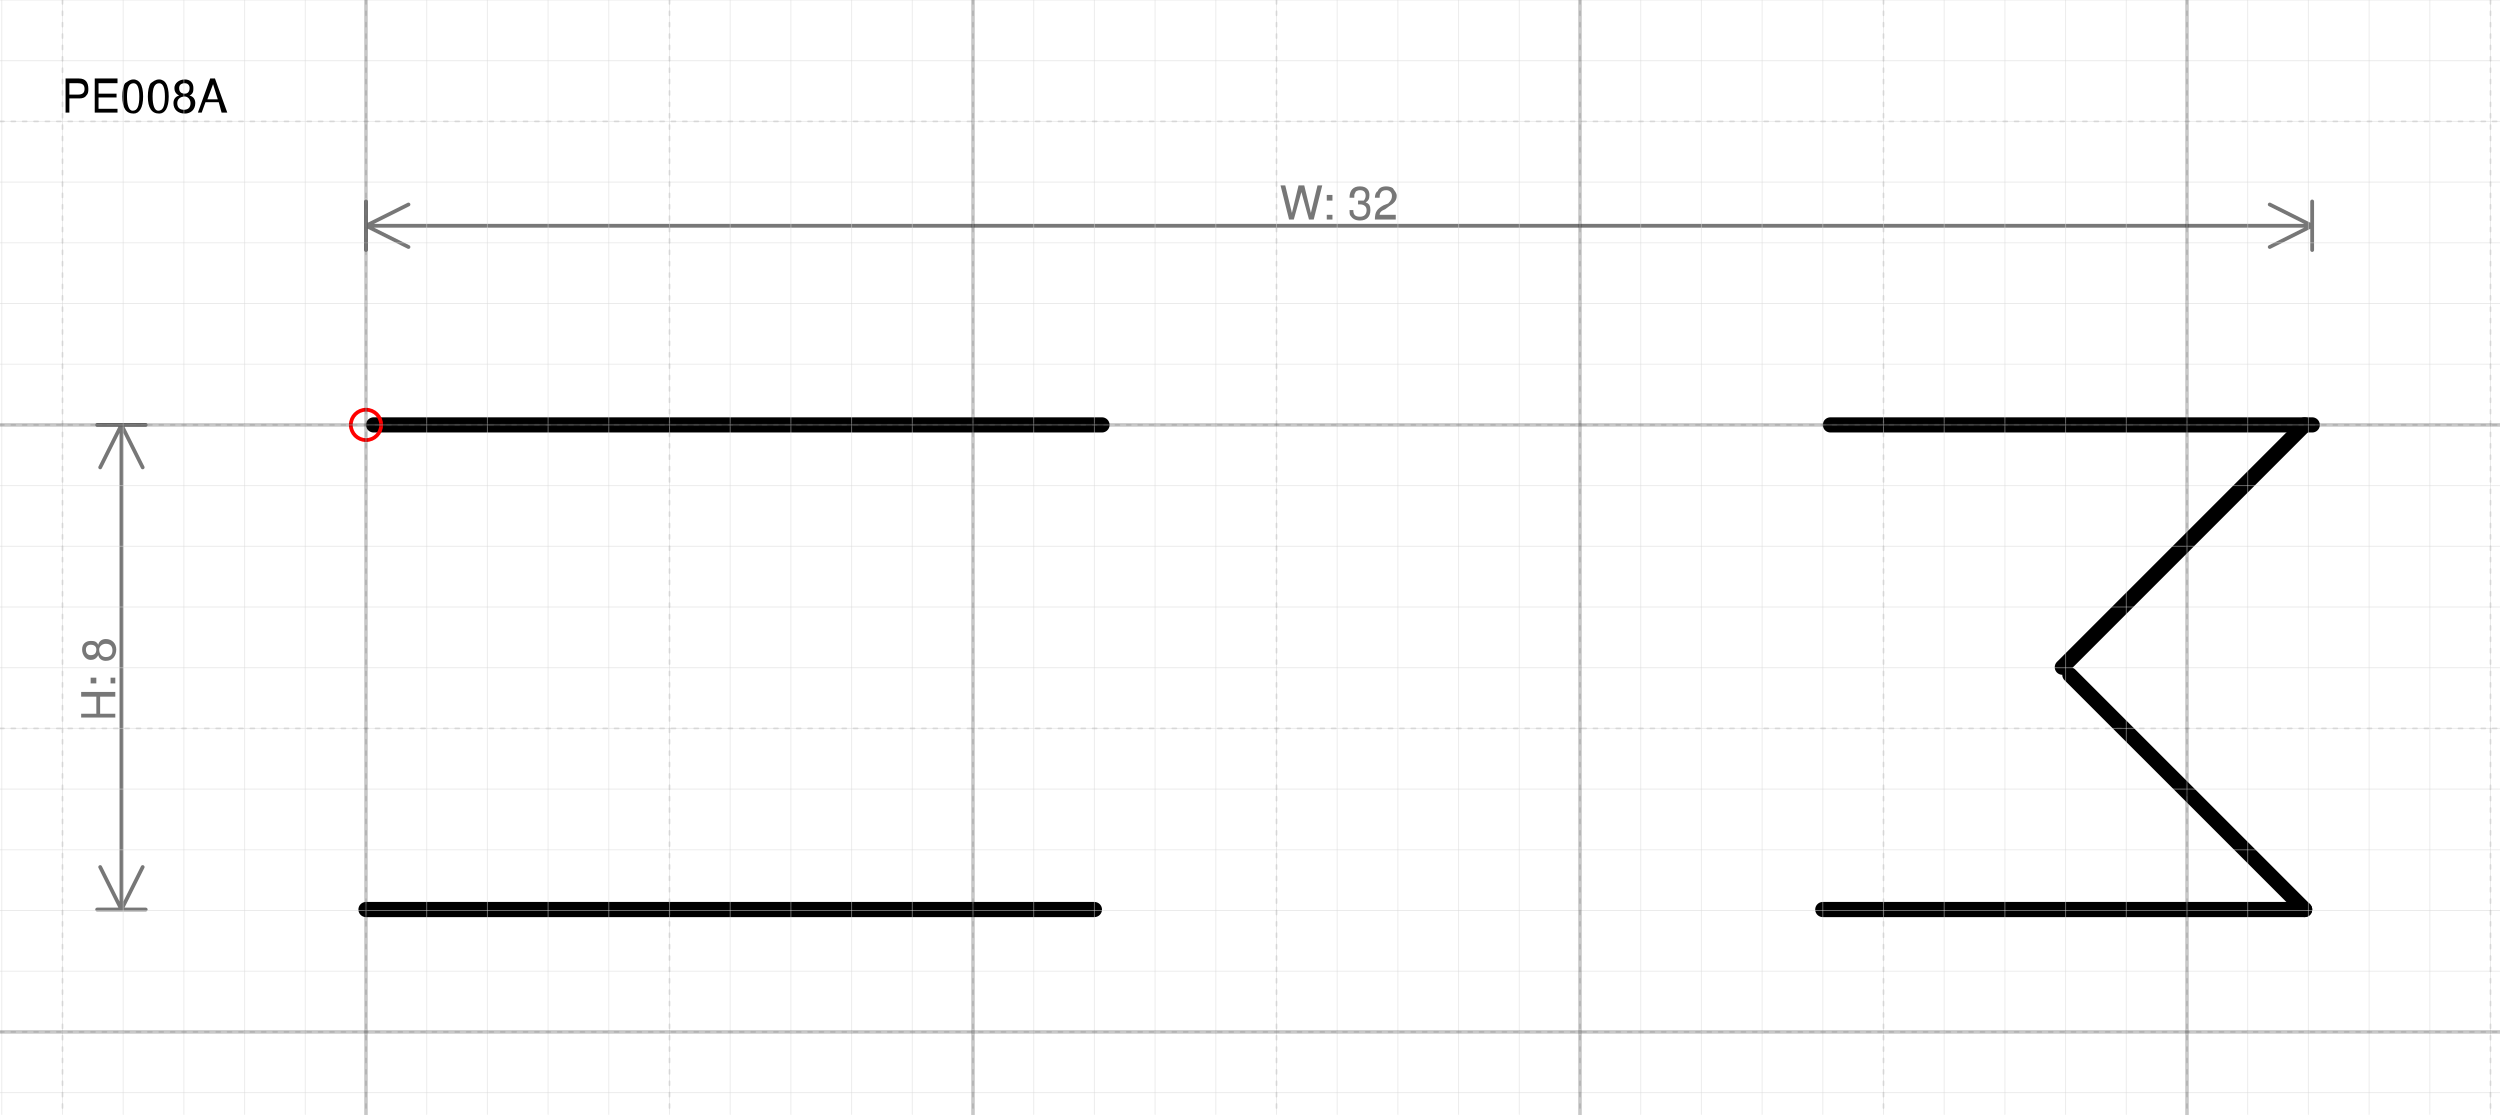
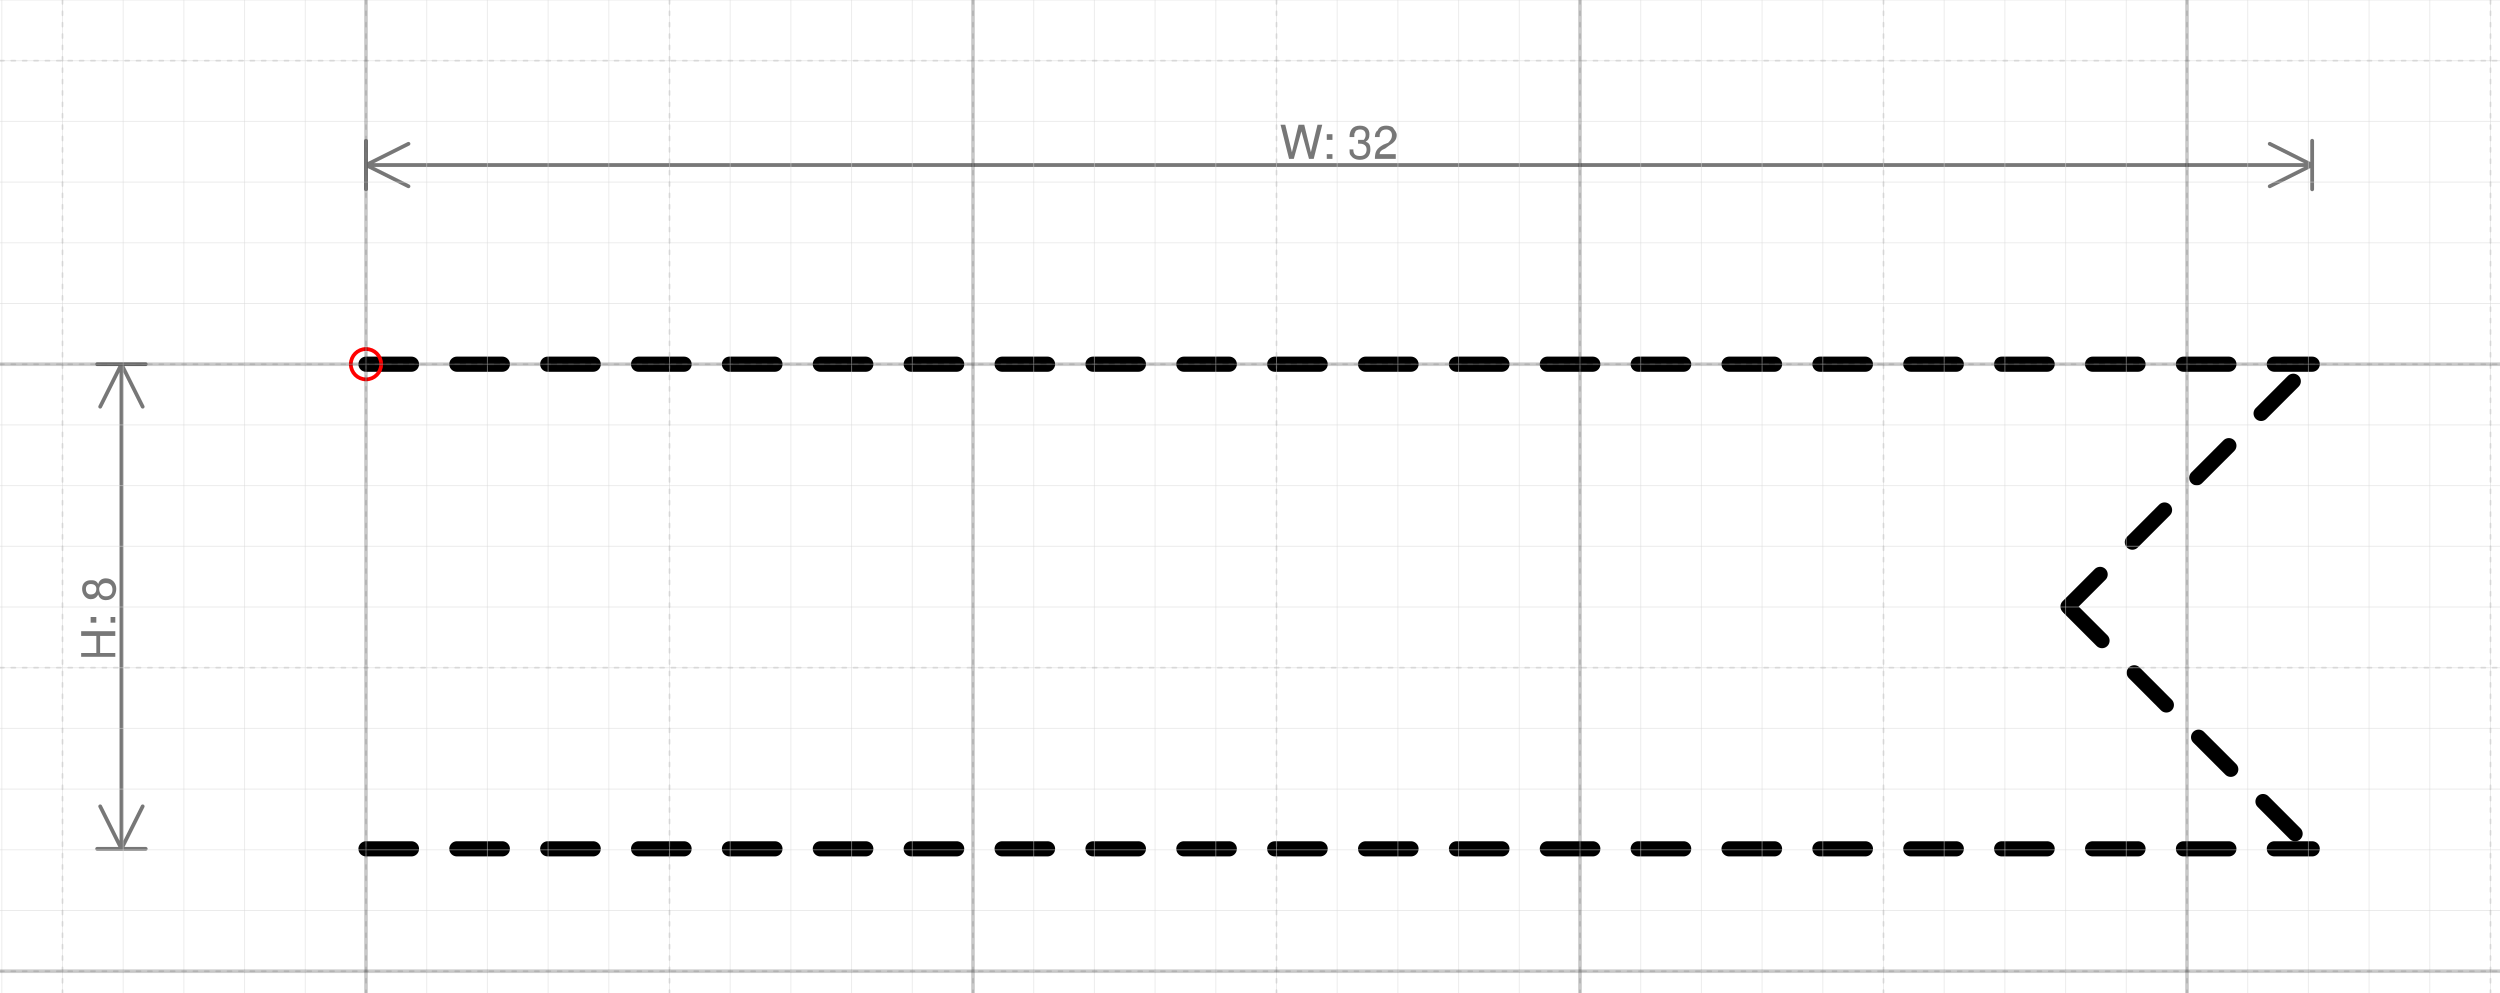
- <svg xmlns="http://www.w3.org/2000/svg" version="1.1" width="174.337mm" height="77.712mm" viewBox="-6.029 -7 41.185 18.359">
+ <svg xmlns="http://www.w3.org/2000/svg" version="1.1" width="174.337mm" height="69.246mm" viewBox="-6.029 -6 41.185 16.359">
  <defs vector-effect="non-scaling-stroke" />
  <g>
-     <g id="cell-N9xC9UDItTO5fvtGcUtt-4" layer="Symbol">
-       <path d="M0 7.984L31.938 7.984" fill="none" stroke="rgb(0, 0, 0)" stroke-miterlimit="10" stroke-dasharray="12 12" pointer-events="stroke" stroke-width="0.25" stroke-linecap="round" stroke-linejoin="round" />
-     </g>
-     <g id="cell-peApDoT60m2xcrVAQHTZ-2" layer="Symbol">
-       <path d="M28.07 4.117L31.938 7.984" fill="none" stroke="rgb(0, 0, 0)" stroke-miterlimit="10" stroke-dasharray="12 12" pointer-events="stroke" stroke-width="0.25" stroke-linecap="round" stroke-linejoin="round" />
-     </g>
-     <g id="cell-peApDoT60m2xcrVAQHTZ-1" layer="Symbol">
-       <path d="M27.946 3.992L31.938 0" fill="none" stroke="rgb(0, 0, 0)" stroke-miterlimit="10" stroke-dasharray="12 12" pointer-events="stroke" stroke-width="0.25" stroke-linecap="round" stroke-linejoin="round" />
-     </g>
-     <g id="cell-peApDoT60m2xcrVAQHTZ-0" layer="Symbol">
-       <path d="M0.125 0L32.063 0" fill="none" stroke="rgb(0, 0, 0)" stroke-miterlimit="10" stroke-dasharray="12 12" pointer-events="stroke" stroke-width="0.25" stroke-linecap="round" stroke-linejoin="round" />
+     <g id="cell-k-554GdOyokfVWRlgPB2-5" layer="Symbol">
+       <path d="M28.07 4.024L28.6 4.554" fill="none" stroke="rgb(0, 0, 0)" stroke-miterlimit="10" pointer-events="none" stroke-width="0.25" stroke-linecap="round" stroke-linejoin="round" />
+     </g>
+     <g id="cell-k-554GdOyokfVWRlgPB2-8" layer="Symbol">
+       <path d="M31.252 7.205L31.781 7.735" fill="none" stroke="rgb(0, 0, 0)" stroke-miterlimit="10" pointer-events="none" stroke-width="0.25" stroke-linecap="round" stroke-linejoin="round" />
+     </g>
+     <g id="cell-k-554GdOyokfVWRlgPB2-7" layer="Symbol">
+       <path d="M30.191 6.145L30.721 6.674" fill="none" stroke="rgb(0, 0, 0)" stroke-miterlimit="10" pointer-events="none" stroke-width="0.25" stroke-linecap="round" stroke-linejoin="round" />
+     </g>
+     <g id="cell-k-554GdOyokfVWRlgPB2-6" layer="Symbol">
+       <path d="M29.131 5.084L29.66 5.614" fill="none" stroke="rgb(0, 0, 0)" stroke-miterlimit="10" pointer-events="none" stroke-width="0.25" stroke-linecap="round" stroke-linejoin="round" />
+     </g>
+     <g id="cell-LtpaL6TQu6iwZ9dg9DqI-21" layer="Symbol">
+       <path d="M28.04 3.992L28.569 3.463" fill="none" stroke="rgb(0, 0, 0)" stroke-miterlimit="10" pointer-events="none" stroke-width="0.25" stroke-linecap="round" stroke-linejoin="round" />
+     </g>
+     <g id="cell-LtpaL6TQu6iwZ9dg9DqI-19" layer="Symbol">
+       <path d="M31.221 0.811L31.751 0.281" fill="none" stroke="rgb(0, 0, 0)" stroke-miterlimit="10" pointer-events="none" stroke-width="0.25" stroke-linecap="round" stroke-linejoin="round" />
+     </g>
+     <g id="cell-LtpaL6TQu6iwZ9dg9DqI-18" layer="Symbol">
+       <path d="M30.161 1.871L30.69 1.342" fill="none" stroke="rgb(0, 0, 0)" stroke-miterlimit="10" pointer-events="none" stroke-width="0.25" stroke-linecap="round" stroke-linejoin="round" />
+     </g>
+     <g id="cell-LtpaL6TQu6iwZ9dg9DqI-13" layer="Symbol">
+       <path d="M29.1 2.932L29.63 2.402" fill="none" stroke="rgb(0, 0, 0)" stroke-miterlimit="10" pointer-events="none" stroke-width="0.25" stroke-linecap="round" stroke-linejoin="round" />
+     </g>
+     <g id="cell-4DyO-hzzHAzc6WygLoDG-21" layer="Symbol">
+       <path d="M31.439 0L32.063 0" fill="none" stroke="rgb(0, 0, 0)" stroke-miterlimit="10" pointer-events="stroke" stroke-width="0.25" stroke-linecap="round" stroke-linejoin="round" />
+     </g>
+     <g id="cell-4DyO-hzzHAzc6WygLoDG-20" layer="Symbol">
+       <path d="M29.942 0L30.69 0" fill="none" stroke="rgb(0, 0, 0)" stroke-miterlimit="10" pointer-events="stroke" stroke-width="0.25" stroke-linecap="round" stroke-linejoin="round" />
+     </g>
+     <g id="cell-4DyO-hzzHAzc6WygLoDG-19" layer="Symbol">
+       <path d="M28.445 0L29.193 0" fill="none" stroke="rgb(0, 0, 0)" stroke-miterlimit="10" pointer-events="stroke" stroke-width="0.25" stroke-linecap="round" stroke-linejoin="round" />
+     </g>
+     <g id="cell-4DyO-hzzHAzc6WygLoDG-18" layer="Symbol">
+       <path d="M26.947 0L27.696 0" fill="none" stroke="rgb(0, 0, 0)" stroke-miterlimit="10" pointer-events="stroke" stroke-width="0.25" stroke-linecap="round" stroke-linejoin="round" />
+     </g>
+     <g id="cell-4DyO-hzzHAzc6WygLoDG-17" layer="Symbol">
+       <path d="M25.45 0L26.199 0" fill="none" stroke="rgb(0, 0, 0)" stroke-miterlimit="10" pointer-events="stroke" stroke-width="0.25" stroke-linecap="round" stroke-linejoin="round" />
+     </g>
+     <g id="cell-4DyO-hzzHAzc6WygLoDG-16" layer="Symbol">
+       <path d="M23.953 0L24.702 0" fill="none" stroke="rgb(0, 0, 0)" stroke-miterlimit="10" pointer-events="stroke" stroke-width="0.25" stroke-linecap="round" stroke-linejoin="round" />
+     </g>
+     <g id="cell-4DyO-hzzHAzc6WygLoDG-15" layer="Symbol">
+       <path d="M22.456 0L23.205 0" fill="none" stroke="rgb(0, 0, 0)" stroke-miterlimit="10" pointer-events="stroke" stroke-width="0.25" stroke-linecap="round" stroke-linejoin="round" />
+     </g>
+     <g id="cell-4DyO-hzzHAzc6WygLoDG-14" layer="Symbol">
+       <path d="M20.959 0L21.708 0" fill="none" stroke="rgb(0, 0, 0)" stroke-miterlimit="10" pointer-events="stroke" stroke-width="0.25" stroke-linecap="round" stroke-linejoin="round" />
+     </g>
+     <g id="cell-4DyO-hzzHAzc6WygLoDG-13" layer="Symbol">
+       <path d="M19.462 0L20.211 0" fill="none" stroke="rgb(0, 0, 0)" stroke-miterlimit="10" pointer-events="stroke" stroke-width="0.25" stroke-linecap="round" stroke-linejoin="round" />
+     </g>
+     <g id="cell-4DyO-hzzHAzc6WygLoDG-12" layer="Symbol">
+       <path d="M17.965 0L18.714 0" fill="none" stroke="rgb(0, 0, 0)" stroke-miterlimit="10" pointer-events="stroke" stroke-width="0.25" stroke-linecap="round" stroke-linejoin="round" />
+     </g>
+     <g id="cell-4DyO-hzzHAzc6WygLoDG-11" layer="Symbol">
+       <path d="M16.468 0L17.216 0" fill="none" stroke="rgb(0, 0, 0)" stroke-miterlimit="10" pointer-events="stroke" stroke-width="0.25" stroke-linecap="round" stroke-linejoin="round" />
+     </g>
+     <g id="cell-4DyO-hzzHAzc6WygLoDG-10" layer="Symbol">
+       <path d="M14.971 0L15.719 0" fill="none" stroke="rgb(0, 0, 0)" stroke-miterlimit="10" pointer-events="stroke" stroke-width="0.25" stroke-linecap="round" stroke-linejoin="round" />
+     </g>
+     <g id="cell-4DyO-hzzHAzc6WygLoDG-9" layer="Symbol">
+       <path d="M13.474 0L14.222 0" fill="none" stroke="rgb(0, 0, 0)" stroke-miterlimit="10" pointer-events="stroke" stroke-width="0.25" stroke-linecap="round" stroke-linejoin="round" />
+     </g>
+     <g id="cell-4DyO-hzzHAzc6WygLoDG-8" layer="Symbol">
+       <path d="M11.977 0L12.725 0" fill="none" stroke="rgb(0, 0, 0)" stroke-miterlimit="10" pointer-events="stroke" stroke-width="0.25" stroke-linecap="round" stroke-linejoin="round" />
+     </g>
+     <g id="cell-4DyO-hzzHAzc6WygLoDG-7" layer="Symbol">
+       <path d="M10.48 0L11.228 0" fill="none" stroke="rgb(0, 0, 0)" stroke-miterlimit="10" pointer-events="stroke" stroke-width="0.25" stroke-linecap="round" stroke-linejoin="round" />
+     </g>
+     <g id="cell-4DyO-hzzHAzc6WygLoDG-6" layer="Symbol">
+       <path d="M8.982 0L9.731 0" fill="none" stroke="rgb(0, 0, 0)" stroke-miterlimit="10" pointer-events="stroke" stroke-width="0.25" stroke-linecap="round" stroke-linejoin="round" />
+     </g>
+     <g id="cell-4DyO-hzzHAzc6WygLoDG-5" layer="Symbol">
+       <path d="M7.485 0L8.234 0" fill="none" stroke="rgb(0, 0, 0)" stroke-miterlimit="10" pointer-events="stroke" stroke-width="0.25" stroke-linecap="round" stroke-linejoin="round" />
+     </g>
+     <g id="cell-4DyO-hzzHAzc6WygLoDG-4" layer="Symbol">
+       <path d="M5.988 0L6.737 0" fill="none" stroke="rgb(0, 0, 0)" stroke-miterlimit="10" pointer-events="stroke" stroke-width="0.25" stroke-linecap="round" stroke-linejoin="round" />
+     </g>
+     <g id="cell-4DyO-hzzHAzc6WygLoDG-3" layer="Symbol">
+       <path d="M4.491 0L5.24 0" fill="none" stroke="rgb(0, 0, 0)" stroke-miterlimit="10" pointer-events="stroke" stroke-width="0.25" stroke-linecap="round" stroke-linejoin="round" />
+     </g>
+     <g id="cell-4DyO-hzzHAzc6WygLoDG-2" layer="Symbol">
+       <path d="M2.994 0L3.743 0" fill="none" stroke="rgb(0, 0, 0)" stroke-miterlimit="10" pointer-events="stroke" stroke-width="0.25" stroke-linecap="round" stroke-linejoin="round" />
+     </g>
+     <g id="cell-4DyO-hzzHAzc6WygLoDG-1" layer="Symbol">
+       <path d="M1.497 0L2.246 0" fill="none" stroke="rgb(0, 0, 0)" stroke-miterlimit="10" pointer-events="stroke" stroke-width="0.25" stroke-linecap="round" stroke-linejoin="round" />
+     </g>
+     <g id="cell-4DyO-hzzHAzc6WygLoDG-0" layer="Symbol">
+       <path d="M0 0L0.749 0" fill="none" stroke="rgb(0, 0, 0)" stroke-miterlimit="10" pointer-events="stroke" stroke-width="0.25" stroke-linecap="round" stroke-linejoin="round" />
+     </g>
+     <g id="cell-4DyO-hzzHAzc6WygLoDG-45" layer="Symbol">
+       <path d="M31.439 7.984L32.063 7.984" fill="none" stroke="rgb(0, 0, 0)" stroke-miterlimit="10" pointer-events="stroke" stroke-width="0.25" stroke-linecap="round" stroke-linejoin="round" />
+     </g>
+     <g id="cell-4DyO-hzzHAzc6WygLoDG-44" layer="Symbol">
+       <path d="M29.942 7.984L30.69 7.984" fill="none" stroke="rgb(0, 0, 0)" stroke-miterlimit="10" pointer-events="stroke" stroke-width="0.25" stroke-linecap="round" stroke-linejoin="round" />
+     </g>
+     <g id="cell-4DyO-hzzHAzc6WygLoDG-43" layer="Symbol">
+       <path d="M28.445 7.984L29.193 7.984" fill="none" stroke="rgb(0, 0, 0)" stroke-miterlimit="10" pointer-events="stroke" stroke-width="0.25" stroke-linecap="round" stroke-linejoin="round" />
+     </g>
+     <g id="cell-4DyO-hzzHAzc6WygLoDG-42" layer="Symbol">
+       <path d="M26.947 7.984L27.696 7.984" fill="none" stroke="rgb(0, 0, 0)" stroke-miterlimit="10" pointer-events="stroke" stroke-width="0.25" stroke-linecap="round" stroke-linejoin="round" />
+     </g>
+     <g id="cell-4DyO-hzzHAzc6WygLoDG-41" layer="Symbol">
+       <path d="M25.45 7.984L26.199 7.984" fill="none" stroke="rgb(0, 0, 0)" stroke-miterlimit="10" pointer-events="stroke" stroke-width="0.25" stroke-linecap="round" stroke-linejoin="round" />
+     </g>
+     <g id="cell-4DyO-hzzHAzc6WygLoDG-40" layer="Symbol">
+       <path d="M23.953 7.984L24.702 7.984" fill="none" stroke="rgb(0, 0, 0)" stroke-miterlimit="10" pointer-events="stroke" stroke-width="0.25" stroke-linecap="round" stroke-linejoin="round" />
+     </g>
+     <g id="cell-4DyO-hzzHAzc6WygLoDG-39" layer="Symbol">
+       <path d="M22.456 7.984L23.205 7.984" fill="none" stroke="rgb(0, 0, 0)" stroke-miterlimit="10" pointer-events="stroke" stroke-width="0.25" stroke-linecap="round" stroke-linejoin="round" />
+     </g>
+     <g id="cell-4DyO-hzzHAzc6WygLoDG-38" layer="Symbol">
+       <path d="M20.959 7.984L21.708 7.984" fill="none" stroke="rgb(0, 0, 0)" stroke-miterlimit="10" pointer-events="stroke" stroke-width="0.25" stroke-linecap="round" stroke-linejoin="round" />
+     </g>
+     <g id="cell-4DyO-hzzHAzc6WygLoDG-37" layer="Symbol">
+       <path d="M19.462 7.984L20.211 7.984" fill="none" stroke="rgb(0, 0, 0)" stroke-miterlimit="10" pointer-events="stroke" stroke-width="0.25" stroke-linecap="round" stroke-linejoin="round" />
+     </g>
+     <g id="cell-4DyO-hzzHAzc6WygLoDG-36" layer="Symbol">
+       <path d="M17.965 7.984L18.714 7.984" fill="none" stroke="rgb(0, 0, 0)" stroke-miterlimit="10" pointer-events="stroke" stroke-width="0.25" stroke-linecap="round" stroke-linejoin="round" />
+     </g>
+     <g id="cell-4DyO-hzzHAzc6WygLoDG-35" layer="Symbol">
+       <path d="M16.468 7.984L17.216 7.984" fill="none" stroke="rgb(0, 0, 0)" stroke-miterlimit="10" pointer-events="stroke" stroke-width="0.25" stroke-linecap="round" stroke-linejoin="round" />
+     </g>
+     <g id="cell-4DyO-hzzHAzc6WygLoDG-34" layer="Symbol">
+       <path d="M14.971 7.984L15.719 7.984" fill="none" stroke="rgb(0, 0, 0)" stroke-miterlimit="10" pointer-events="stroke" stroke-width="0.25" stroke-linecap="round" stroke-linejoin="round" />
+     </g>
+     <g id="cell-4DyO-hzzHAzc6WygLoDG-33" layer="Symbol">
+       <path d="M13.474 7.984L14.222 7.984" fill="none" stroke="rgb(0, 0, 0)" stroke-miterlimit="10" pointer-events="stroke" stroke-width="0.25" stroke-linecap="round" stroke-linejoin="round" />
+     </g>
+     <g id="cell-4DyO-hzzHAzc6WygLoDG-32" layer="Symbol">
+       <path d="M11.977 7.984L12.725 7.984" fill="none" stroke="rgb(0, 0, 0)" stroke-miterlimit="10" pointer-events="stroke" stroke-width="0.25" stroke-linecap="round" stroke-linejoin="round" />
+     </g>
+     <g id="cell-4DyO-hzzHAzc6WygLoDG-31" layer="Symbol">
+       <path d="M10.48 7.984L11.228 7.984" fill="none" stroke="rgb(0, 0, 0)" stroke-miterlimit="10" pointer-events="stroke" stroke-width="0.25" stroke-linecap="round" stroke-linejoin="round" />
+     </g>
+     <g id="cell-4DyO-hzzHAzc6WygLoDG-30" layer="Symbol">
+       <path d="M8.982 7.984L9.731 7.984" fill="none" stroke="rgb(0, 0, 0)" stroke-miterlimit="10" pointer-events="stroke" stroke-width="0.25" stroke-linecap="round" stroke-linejoin="round" />
+     </g>
+     <g id="cell-4DyO-hzzHAzc6WygLoDG-29" layer="Symbol">
+       <path d="M7.485 7.984L8.234 7.984" fill="none" stroke="rgb(0, 0, 0)" stroke-miterlimit="10" pointer-events="stroke" stroke-width="0.25" stroke-linecap="round" stroke-linejoin="round" />
+     </g>
+     <g id="cell-4DyO-hzzHAzc6WygLoDG-28" layer="Symbol">
+       <path d="M5.988 7.984L6.737 7.984" fill="none" stroke="rgb(0, 0, 0)" stroke-miterlimit="10" pointer-events="stroke" stroke-width="0.25" stroke-linecap="round" stroke-linejoin="round" />
+     </g>
+     <g id="cell-4DyO-hzzHAzc6WygLoDG-27" layer="Symbol">
+       <path d="M4.491 7.984L5.24 7.984" fill="none" stroke="rgb(0, 0, 0)" stroke-miterlimit="10" pointer-events="stroke" stroke-width="0.25" stroke-linecap="round" stroke-linejoin="round" />
+     </g>
+     <g id="cell-4DyO-hzzHAzc6WygLoDG-26" layer="Symbol">
+       <path d="M2.994 7.984L3.743 7.984" fill="none" stroke="rgb(0, 0, 0)" stroke-miterlimit="10" pointer-events="stroke" stroke-width="0.25" stroke-linecap="round" stroke-linejoin="round" />
+     </g>
+     <g id="cell-4DyO-hzzHAzc6WygLoDG-25" layer="Symbol">
+       <path d="M1.497 7.984L2.246 7.984" fill="none" stroke="rgb(0, 0, 0)" stroke-miterlimit="10" pointer-events="stroke" stroke-width="0.25" stroke-linecap="round" stroke-linejoin="round" />
+     </g>
+     <g id="cell-4DyO-hzzHAzc6WygLoDG-24" layer="Symbol">
+       <path d="M0 7.984L0.749 7.984" fill="none" stroke="rgb(0, 0, 0)" stroke-miterlimit="10" pointer-events="stroke" stroke-width="0.25" stroke-linecap="round" stroke-linejoin="round" />
    </g>
    <g id="cell-peApDoT60m2xcrVAQHTZ-3" content="&lt;object label=&quot;origo&quot;/&gt;" data-label="origo" layer="Origo">
      <ellipse cx="0" cy="0" rx="0.25" ry="0.25" fill="none" stroke="#ff0000" vector-effect="non-scaling-stroke" />
    </g>
  </g>
  <g layer="Dimension">
    <text x="16.031" y="-3.381" font-size="0.2mm" font-family="Helvetica" text-anchor="middle" fill="#777777" stroke-linecap="round" stroke-linejoin="round">W: 32</text>
    <path d="M0,-3.281 32.062,-3.281 M0,-3.281 0.7,-3.631 M0,-3.281 0.7,-2.931 M32.062,-3.281 31.363,-3.631 M32.062,-3.281 31.363,-2.931 M0,-2.881 0,-3.681 M32.062,-2.881 32.062,-3.681" stroke="#777777" vector-effect="non-scaling-stroke" stroke-linecap="round" stroke-linejoin="round" />
    <text x="-4.129" y="4.192" font-size="0.2mm" font-family="Helvetica" text-anchor="middle" fill="#777777" transform="rotate(-90 -4.129244 4.192218)" stroke-linecap="round" stroke-linejoin="round">H: 8</text>
    <path d="M-4.029-2.384185791015625e-7L-4.029 7.984M-4.029-2.384185791015625e-7L-3.679 0.7M-4.029-2.384185791015625e-7L-4.379 0.7M-4.029 7.984L-3.679 7.284M-4.029 7.984L-4.379 7.284M-4.429-2.384185791015625e-7L-3.629-2.384185791015625e-7M-4.429 7.984L-3.629 7.984" stroke="#777777" vector-effect="non-scaling-stroke" stroke-linecap="round" stroke-linejoin="round" />
  </g>
-   <g layer="SymbolRegistrationNumber">
-     <text x="-5.029" y="-5.145" font-size="0.2mm" font-family="Helvetica" text-anchor="start" fill="#000000" stroke-linecap="round" stroke-linejoin="round">PE008A</text>
-   </g>
  <g layer="Grid">
    <g layer="Grid_micro">
-       <path d="M-6.029,-7 35.156,-7" fill="none" stroke="rgb(216, 216, 216)" stroke-opacity="0.5" stroke-width="0.25" vector-effect="non-scaling-stroke" stroke-linecap="round" stroke-linejoin="round" />
      <path d="M-6.029,-6 35.156,-6" fill="none" stroke="rgb(216, 216, 216)" stroke-opacity="0.5" stroke-width="0.25" vector-effect="non-scaling-stroke" stroke-linecap="round" stroke-linejoin="round" />
      <path d="M-6.029,-5 35.156,-5" fill="none" stroke="rgb(216, 216, 216)" stroke-opacity="0.5" stroke-width="0.25" vector-effect="non-scaling-stroke" stroke-linecap="round" stroke-linejoin="round" />
      <path d="M-6.029,-4 35.156,-4" fill="none" stroke="rgb(216, 216, 216)" stroke-opacity="0.5" stroke-width="0.25" vector-effect="non-scaling-stroke" stroke-linecap="round" stroke-linejoin="round" />
      <path d="M-6.029,-3 35.156,-3" fill="none" stroke="rgb(216, 216, 216)" stroke-opacity="0.5" stroke-width="0.25" vector-effect="non-scaling-stroke" stroke-linecap="round" stroke-linejoin="round" />
      <path d="M-6.029,-2 35.156,-2" fill="none" stroke="rgb(216, 216, 216)" stroke-opacity="0.5" stroke-width="0.25" vector-effect="non-scaling-stroke" stroke-linecap="round" stroke-linejoin="round" />
      <path d="M-6.029,-1 35.156,-1" fill="none" stroke="rgb(216, 216, 216)" stroke-opacity="0.5" stroke-width="0.25" vector-effect="non-scaling-stroke" stroke-linecap="round" stroke-linejoin="round" />
      <path d="M-6.029,0 35.156,0" fill="none" stroke="rgb(216, 216, 216)" stroke-opacity="0.5" stroke-width="0.25" vector-effect="non-scaling-stroke" stroke-linecap="round" stroke-linejoin="round" />
      <path d="M-6.029,1 35.156,1" fill="none" stroke="rgb(216, 216, 216)" stroke-opacity="0.5" stroke-width="0.25" vector-effect="non-scaling-stroke" stroke-linecap="round" stroke-linejoin="round" />
      <path d="M-6.029,2 35.156,2" fill="none" stroke="rgb(216, 216, 216)" stroke-opacity="0.5" stroke-width="0.25" vector-effect="non-scaling-stroke" stroke-linecap="round" stroke-linejoin="round" />
      <path d="M-6.029,3 35.156,3" fill="none" stroke="rgb(216, 216, 216)" stroke-opacity="0.5" stroke-width="0.25" vector-effect="non-scaling-stroke" stroke-linecap="round" stroke-linejoin="round" />
      <path d="M-6.029,4 35.156,4" fill="none" stroke="rgb(216, 216, 216)" stroke-opacity="0.5" stroke-width="0.25" vector-effect="non-scaling-stroke" stroke-linecap="round" stroke-linejoin="round" />
      <path d="M-6.029,5 35.156,5" fill="none" stroke="rgb(216, 216, 216)" stroke-opacity="0.5" stroke-width="0.25" vector-effect="non-scaling-stroke" stroke-linecap="round" stroke-linejoin="round" />
      <path d="M-6.029,6 35.156,6" fill="none" stroke="rgb(216, 216, 216)" stroke-opacity="0.5" stroke-width="0.25" vector-effect="non-scaling-stroke" stroke-linecap="round" stroke-linejoin="round" />
      <path d="M-6.029,7 35.156,7" fill="none" stroke="rgb(216, 216, 216)" stroke-opacity="0.5" stroke-width="0.25" vector-effect="non-scaling-stroke" stroke-linecap="round" stroke-linejoin="round" />
      <path d="M-6.029,8 35.156,8" fill="none" stroke="rgb(216, 216, 216)" stroke-opacity="0.5" stroke-width="0.25" vector-effect="non-scaling-stroke" stroke-linecap="round" stroke-linejoin="round" />
      <path d="M-6.029,9 35.156,9" fill="none" stroke="rgb(216, 216, 216)" stroke-opacity="0.5" stroke-width="0.25" vector-effect="non-scaling-stroke" stroke-linecap="round" stroke-linejoin="round" />
      <path d="M-6.029,10 35.156,10" fill="none" stroke="rgb(216, 216, 216)" stroke-opacity="0.5" stroke-width="0.25" vector-effect="non-scaling-stroke" stroke-linecap="round" stroke-linejoin="round" />
-       <path d="M-6.029,11 35.156,11" fill="none" stroke="rgb(216, 216, 216)" stroke-opacity="0.5" stroke-width="0.25" vector-effect="non-scaling-stroke" stroke-linecap="round" stroke-linejoin="round" />
-       <path d="M-6,-7 -6,11.359" fill="none" stroke="rgb(216, 216, 216)" stroke-opacity="0.5" stroke-width="0.25" vector-effect="non-scaling-stroke" stroke-linecap="round" stroke-linejoin="round" />
-       <path d="M-5,-7 -5,11.359" fill="none" stroke="rgb(216, 216, 216)" stroke-opacity="0.5" stroke-width="0.25" vector-effect="non-scaling-stroke" stroke-linecap="round" stroke-linejoin="round" />
-       <path d="M-4,-7 -4,11.359" fill="none" stroke="rgb(216, 216, 216)" stroke-opacity="0.5" stroke-width="0.25" vector-effect="non-scaling-stroke" stroke-linecap="round" stroke-linejoin="round" />
-       <path d="M-3,-7 -3,11.359" fill="none" stroke="rgb(216, 216, 216)" stroke-opacity="0.5" stroke-width="0.25" vector-effect="non-scaling-stroke" stroke-linecap="round" stroke-linejoin="round" />
-       <path d="M-2,-7 -2,11.359" fill="none" stroke="rgb(216, 216, 216)" stroke-opacity="0.5" stroke-width="0.25" vector-effect="non-scaling-stroke" stroke-linecap="round" stroke-linejoin="round" />
-       <path d="M-1,-7 -1,11.359" fill="none" stroke="rgb(216, 216, 216)" stroke-opacity="0.5" stroke-width="0.25" vector-effect="non-scaling-stroke" stroke-linecap="round" stroke-linejoin="round" />
-       <path d="M0,-7 0,11.359" fill="none" stroke="rgb(216, 216, 216)" stroke-opacity="0.5" stroke-width="0.25" vector-effect="non-scaling-stroke" stroke-linecap="round" stroke-linejoin="round" />
-       <path d="M1,-7 1,11.359" fill="none" stroke="rgb(216, 216, 216)" stroke-opacity="0.5" stroke-width="0.25" vector-effect="non-scaling-stroke" stroke-linecap="round" stroke-linejoin="round" />
-       <path d="M2,-7 2,11.359" fill="none" stroke="rgb(216, 216, 216)" stroke-opacity="0.5" stroke-width="0.25" vector-effect="non-scaling-stroke" stroke-linecap="round" stroke-linejoin="round" />
-       <path d="M3,-7 3,11.359" fill="none" stroke="rgb(216, 216, 216)" stroke-opacity="0.5" stroke-width="0.25" vector-effect="non-scaling-stroke" stroke-linecap="round" stroke-linejoin="round" />
-       <path d="M4,-7 4,11.359" fill="none" stroke="rgb(216, 216, 216)" stroke-opacity="0.5" stroke-width="0.25" vector-effect="non-scaling-stroke" stroke-linecap="round" stroke-linejoin="round" />
-       <path d="M5,-7 5,11.359" fill="none" stroke="rgb(216, 216, 216)" stroke-opacity="0.5" stroke-width="0.25" vector-effect="non-scaling-stroke" stroke-linecap="round" stroke-linejoin="round" />
-       <path d="M6,-7 6,11.359" fill="none" stroke="rgb(216, 216, 216)" stroke-opacity="0.5" stroke-width="0.25" vector-effect="non-scaling-stroke" stroke-linecap="round" stroke-linejoin="round" />
-       <path d="M7,-7 7,11.359" fill="none" stroke="rgb(216, 216, 216)" stroke-opacity="0.5" stroke-width="0.25" vector-effect="non-scaling-stroke" stroke-linecap="round" stroke-linejoin="round" />
-       <path d="M8,-7 8,11.359" fill="none" stroke="rgb(216, 216, 216)" stroke-opacity="0.5" stroke-width="0.25" vector-effect="non-scaling-stroke" stroke-linecap="round" stroke-linejoin="round" />
-       <path d="M9,-7 9,11.359" fill="none" stroke="rgb(216, 216, 216)" stroke-opacity="0.5" stroke-width="0.25" vector-effect="non-scaling-stroke" stroke-linecap="round" stroke-linejoin="round" />
-       <path d="M10,-7 10,11.359" fill="none" stroke="rgb(216, 216, 216)" stroke-opacity="0.5" stroke-width="0.25" vector-effect="non-scaling-stroke" stroke-linecap="round" stroke-linejoin="round" />
-       <path d="M11,-7 11,11.359" fill="none" stroke="rgb(216, 216, 216)" stroke-opacity="0.5" stroke-width="0.25" vector-effect="non-scaling-stroke" stroke-linecap="round" stroke-linejoin="round" />
-       <path d="M12,-7 12,11.359" fill="none" stroke="rgb(216, 216, 216)" stroke-opacity="0.5" stroke-width="0.25" vector-effect="non-scaling-stroke" stroke-linecap="round" stroke-linejoin="round" />
-       <path d="M13,-7 13,11.359" fill="none" stroke="rgb(216, 216, 216)" stroke-opacity="0.5" stroke-width="0.25" vector-effect="non-scaling-stroke" stroke-linecap="round" stroke-linejoin="round" />
-       <path d="M14,-7 14,11.359" fill="none" stroke="rgb(216, 216, 216)" stroke-opacity="0.5" stroke-width="0.25" vector-effect="non-scaling-stroke" stroke-linecap="round" stroke-linejoin="round" />
-       <path d="M15,-7 15,11.359" fill="none" stroke="rgb(216, 216, 216)" stroke-opacity="0.5" stroke-width="0.25" vector-effect="non-scaling-stroke" stroke-linecap="round" stroke-linejoin="round" />
-       <path d="M16,-7 16,11.359" fill="none" stroke="rgb(216, 216, 216)" stroke-opacity="0.5" stroke-width="0.25" vector-effect="non-scaling-stroke" stroke-linecap="round" stroke-linejoin="round" />
-       <path d="M17,-7 17,11.359" fill="none" stroke="rgb(216, 216, 216)" stroke-opacity="0.5" stroke-width="0.25" vector-effect="non-scaling-stroke" stroke-linecap="round" stroke-linejoin="round" />
-       <path d="M18,-7 18,11.359" fill="none" stroke="rgb(216, 216, 216)" stroke-opacity="0.5" stroke-width="0.25" vector-effect="non-scaling-stroke" stroke-linecap="round" stroke-linejoin="round" />
-       <path d="M19,-7 19,11.359" fill="none" stroke="rgb(216, 216, 216)" stroke-opacity="0.5" stroke-width="0.25" vector-effect="non-scaling-stroke" stroke-linecap="round" stroke-linejoin="round" />
-       <path d="M20,-7 20,11.359" fill="none" stroke="rgb(216, 216, 216)" stroke-opacity="0.5" stroke-width="0.25" vector-effect="non-scaling-stroke" stroke-linecap="round" stroke-linejoin="round" />
-       <path d="M21,-7 21,11.359" fill="none" stroke="rgb(216, 216, 216)" stroke-opacity="0.5" stroke-width="0.25" vector-effect="non-scaling-stroke" stroke-linecap="round" stroke-linejoin="round" />
-       <path d="M22,-7 22,11.359" fill="none" stroke="rgb(216, 216, 216)" stroke-opacity="0.5" stroke-width="0.25" vector-effect="non-scaling-stroke" stroke-linecap="round" stroke-linejoin="round" />
-       <path d="M23,-7 23,11.359" fill="none" stroke="rgb(216, 216, 216)" stroke-opacity="0.5" stroke-width="0.25" vector-effect="non-scaling-stroke" stroke-linecap="round" stroke-linejoin="round" />
-       <path d="M24,-7 24,11.359" fill="none" stroke="rgb(216, 216, 216)" stroke-opacity="0.5" stroke-width="0.25" vector-effect="non-scaling-stroke" stroke-linecap="round" stroke-linejoin="round" />
-       <path d="M25,-7 25,11.359" fill="none" stroke="rgb(216, 216, 216)" stroke-opacity="0.5" stroke-width="0.25" vector-effect="non-scaling-stroke" stroke-linecap="round" stroke-linejoin="round" />
-       <path d="M26,-7 26,11.359" fill="none" stroke="rgb(216, 216, 216)" stroke-opacity="0.5" stroke-width="0.25" vector-effect="non-scaling-stroke" stroke-linecap="round" stroke-linejoin="round" />
-       <path d="M27,-7 27,11.359" fill="none" stroke="rgb(216, 216, 216)" stroke-opacity="0.5" stroke-width="0.25" vector-effect="non-scaling-stroke" stroke-linecap="round" stroke-linejoin="round" />
-       <path d="M28,-7 28,11.359" fill="none" stroke="rgb(216, 216, 216)" stroke-opacity="0.5" stroke-width="0.25" vector-effect="non-scaling-stroke" stroke-linecap="round" stroke-linejoin="round" />
-       <path d="M29,-7 29,11.359" fill="none" stroke="rgb(216, 216, 216)" stroke-opacity="0.5" stroke-width="0.25" vector-effect="non-scaling-stroke" stroke-linecap="round" stroke-linejoin="round" />
-       <path d="M30,-7 30,11.359" fill="none" stroke="rgb(216, 216, 216)" stroke-opacity="0.5" stroke-width="0.25" vector-effect="non-scaling-stroke" stroke-linecap="round" stroke-linejoin="round" />
-       <path d="M31,-7 31,11.359" fill="none" stroke="rgb(216, 216, 216)" stroke-opacity="0.5" stroke-width="0.25" vector-effect="non-scaling-stroke" stroke-linecap="round" stroke-linejoin="round" />
-       <path d="M32,-7 32,11.359" fill="none" stroke="rgb(216, 216, 216)" stroke-opacity="0.5" stroke-width="0.25" vector-effect="non-scaling-stroke" stroke-linecap="round" stroke-linejoin="round" />
-       <path d="M33,-7 33,11.359" fill="none" stroke="rgb(216, 216, 216)" stroke-opacity="0.5" stroke-width="0.25" vector-effect="non-scaling-stroke" stroke-linecap="round" stroke-linejoin="round" />
-       <path d="M34,-7 34,11.359" fill="none" stroke="rgb(216, 216, 216)" stroke-opacity="0.5" stroke-width="0.25" vector-effect="non-scaling-stroke" stroke-linecap="round" stroke-linejoin="round" />
-       <path d="M35,-7 35,11.359" fill="none" stroke="rgb(216, 216, 216)" stroke-opacity="0.5" stroke-width="0.25" vector-effect="non-scaling-stroke" stroke-linecap="round" stroke-linejoin="round" />
+       <path d="M-6,-6 -6,10.359" fill="none" stroke="rgb(216, 216, 216)" stroke-opacity="0.5" stroke-width="0.25" vector-effect="non-scaling-stroke" stroke-linecap="round" stroke-linejoin="round" />
+       <path d="M-5,-6 -5,10.359" fill="none" stroke="rgb(216, 216, 216)" stroke-opacity="0.5" stroke-width="0.25" vector-effect="non-scaling-stroke" stroke-linecap="round" stroke-linejoin="round" />
+       <path d="M-4,-6 -4,10.359" fill="none" stroke="rgb(216, 216, 216)" stroke-opacity="0.5" stroke-width="0.25" vector-effect="non-scaling-stroke" stroke-linecap="round" stroke-linejoin="round" />
+       <path d="M-3,-6 -3,10.359" fill="none" stroke="rgb(216, 216, 216)" stroke-opacity="0.5" stroke-width="0.25" vector-effect="non-scaling-stroke" stroke-linecap="round" stroke-linejoin="round" />
+       <path d="M-2,-6 -2,10.359" fill="none" stroke="rgb(216, 216, 216)" stroke-opacity="0.5" stroke-width="0.25" vector-effect="non-scaling-stroke" stroke-linecap="round" stroke-linejoin="round" />
+       <path d="M-1,-6 -1,10.359" fill="none" stroke="rgb(216, 216, 216)" stroke-opacity="0.5" stroke-width="0.25" vector-effect="non-scaling-stroke" stroke-linecap="round" stroke-linejoin="round" />
+       <path d="M0,-6 0,10.359" fill="none" stroke="rgb(216, 216, 216)" stroke-opacity="0.5" stroke-width="0.25" vector-effect="non-scaling-stroke" stroke-linecap="round" stroke-linejoin="round" />
+       <path d="M1,-6 1,10.359" fill="none" stroke="rgb(216, 216, 216)" stroke-opacity="0.5" stroke-width="0.25" vector-effect="non-scaling-stroke" stroke-linecap="round" stroke-linejoin="round" />
+       <path d="M2,-6 2,10.359" fill="none" stroke="rgb(216, 216, 216)" stroke-opacity="0.5" stroke-width="0.25" vector-effect="non-scaling-stroke" stroke-linecap="round" stroke-linejoin="round" />
+       <path d="M3,-6 3,10.359" fill="none" stroke="rgb(216, 216, 216)" stroke-opacity="0.5" stroke-width="0.25" vector-effect="non-scaling-stroke" stroke-linecap="round" stroke-linejoin="round" />
+       <path d="M4,-6 4,10.359" fill="none" stroke="rgb(216, 216, 216)" stroke-opacity="0.5" stroke-width="0.25" vector-effect="non-scaling-stroke" stroke-linecap="round" stroke-linejoin="round" />
+       <path d="M5,-6 5,10.359" fill="none" stroke="rgb(216, 216, 216)" stroke-opacity="0.5" stroke-width="0.25" vector-effect="non-scaling-stroke" stroke-linecap="round" stroke-linejoin="round" />
+       <path d="M6,-6 6,10.359" fill="none" stroke="rgb(216, 216, 216)" stroke-opacity="0.5" stroke-width="0.25" vector-effect="non-scaling-stroke" stroke-linecap="round" stroke-linejoin="round" />
+       <path d="M7,-6 7,10.359" fill="none" stroke="rgb(216, 216, 216)" stroke-opacity="0.5" stroke-width="0.25" vector-effect="non-scaling-stroke" stroke-linecap="round" stroke-linejoin="round" />
+       <path d="M8,-6 8,10.359" fill="none" stroke="rgb(216, 216, 216)" stroke-opacity="0.5" stroke-width="0.25" vector-effect="non-scaling-stroke" stroke-linecap="round" stroke-linejoin="round" />
+       <path d="M9,-6 9,10.359" fill="none" stroke="rgb(216, 216, 216)" stroke-opacity="0.5" stroke-width="0.25" vector-effect="non-scaling-stroke" stroke-linecap="round" stroke-linejoin="round" />
+       <path d="M10,-6 10,10.359" fill="none" stroke="rgb(216, 216, 216)" stroke-opacity="0.5" stroke-width="0.25" vector-effect="non-scaling-stroke" stroke-linecap="round" stroke-linejoin="round" />
+       <path d="M11,-6 11,10.359" fill="none" stroke="rgb(216, 216, 216)" stroke-opacity="0.5" stroke-width="0.25" vector-effect="non-scaling-stroke" stroke-linecap="round" stroke-linejoin="round" />
+       <path d="M12,-6 12,10.359" fill="none" stroke="rgb(216, 216, 216)" stroke-opacity="0.5" stroke-width="0.25" vector-effect="non-scaling-stroke" stroke-linecap="round" stroke-linejoin="round" />
+       <path d="M13,-6 13,10.359" fill="none" stroke="rgb(216, 216, 216)" stroke-opacity="0.5" stroke-width="0.25" vector-effect="non-scaling-stroke" stroke-linecap="round" stroke-linejoin="round" />
+       <path d="M14,-6 14,10.359" fill="none" stroke="rgb(216, 216, 216)" stroke-opacity="0.5" stroke-width="0.25" vector-effect="non-scaling-stroke" stroke-linecap="round" stroke-linejoin="round" />
+       <path d="M15,-6 15,10.359" fill="none" stroke="rgb(216, 216, 216)" stroke-opacity="0.5" stroke-width="0.25" vector-effect="non-scaling-stroke" stroke-linecap="round" stroke-linejoin="round" />
+       <path d="M16,-6 16,10.359" fill="none" stroke="rgb(216, 216, 216)" stroke-opacity="0.5" stroke-width="0.25" vector-effect="non-scaling-stroke" stroke-linecap="round" stroke-linejoin="round" />
+       <path d="M17,-6 17,10.359" fill="none" stroke="rgb(216, 216, 216)" stroke-opacity="0.5" stroke-width="0.25" vector-effect="non-scaling-stroke" stroke-linecap="round" stroke-linejoin="round" />
+       <path d="M18,-6 18,10.359" fill="none" stroke="rgb(216, 216, 216)" stroke-opacity="0.5" stroke-width="0.25" vector-effect="non-scaling-stroke" stroke-linecap="round" stroke-linejoin="round" />
+       <path d="M19,-6 19,10.359" fill="none" stroke="rgb(216, 216, 216)" stroke-opacity="0.5" stroke-width="0.25" vector-effect="non-scaling-stroke" stroke-linecap="round" stroke-linejoin="round" />
+       <path d="M20,-6 20,10.359" fill="none" stroke="rgb(216, 216, 216)" stroke-opacity="0.5" stroke-width="0.25" vector-effect="non-scaling-stroke" stroke-linecap="round" stroke-linejoin="round" />
+       <path d="M21,-6 21,10.359" fill="none" stroke="rgb(216, 216, 216)" stroke-opacity="0.5" stroke-width="0.25" vector-effect="non-scaling-stroke" stroke-linecap="round" stroke-linejoin="round" />
+       <path d="M22,-6 22,10.359" fill="none" stroke="rgb(216, 216, 216)" stroke-opacity="0.5" stroke-width="0.25" vector-effect="non-scaling-stroke" stroke-linecap="round" stroke-linejoin="round" />
+       <path d="M23,-6 23,10.359" fill="none" stroke="rgb(216, 216, 216)" stroke-opacity="0.5" stroke-width="0.25" vector-effect="non-scaling-stroke" stroke-linecap="round" stroke-linejoin="round" />
+       <path d="M24,-6 24,10.359" fill="none" stroke="rgb(216, 216, 216)" stroke-opacity="0.5" stroke-width="0.25" vector-effect="non-scaling-stroke" stroke-linecap="round" stroke-linejoin="round" />
+       <path d="M25,-6 25,10.359" fill="none" stroke="rgb(216, 216, 216)" stroke-opacity="0.5" stroke-width="0.25" vector-effect="non-scaling-stroke" stroke-linecap="round" stroke-linejoin="round" />
+       <path d="M26,-6 26,10.359" fill="none" stroke="rgb(216, 216, 216)" stroke-opacity="0.5" stroke-width="0.25" vector-effect="non-scaling-stroke" stroke-linecap="round" stroke-linejoin="round" />
+       <path d="M27,-6 27,10.359" fill="none" stroke="rgb(216, 216, 216)" stroke-opacity="0.5" stroke-width="0.25" vector-effect="non-scaling-stroke" stroke-linecap="round" stroke-linejoin="round" />
+       <path d="M28,-6 28,10.359" fill="none" stroke="rgb(216, 216, 216)" stroke-opacity="0.5" stroke-width="0.25" vector-effect="non-scaling-stroke" stroke-linecap="round" stroke-linejoin="round" />
+       <path d="M29,-6 29,10.359" fill="none" stroke="rgb(216, 216, 216)" stroke-opacity="0.5" stroke-width="0.25" vector-effect="non-scaling-stroke" stroke-linecap="round" stroke-linejoin="round" />
+       <path d="M30,-6 30,10.359" fill="none" stroke="rgb(216, 216, 216)" stroke-opacity="0.5" stroke-width="0.25" vector-effect="non-scaling-stroke" stroke-linecap="round" stroke-linejoin="round" />
+       <path d="M31,-6 31,10.359" fill="none" stroke="rgb(216, 216, 216)" stroke-opacity="0.5" stroke-width="0.25" vector-effect="non-scaling-stroke" stroke-linecap="round" stroke-linejoin="round" />
+       <path d="M32,-6 32,10.359" fill="none" stroke="rgb(216, 216, 216)" stroke-opacity="0.5" stroke-width="0.25" vector-effect="non-scaling-stroke" stroke-linecap="round" stroke-linejoin="round" />
+       <path d="M33,-6 33,10.359" fill="none" stroke="rgb(216, 216, 216)" stroke-opacity="0.5" stroke-width="0.25" vector-effect="non-scaling-stroke" stroke-linecap="round" stroke-linejoin="round" />
+       <path d="M34,-6 34,10.359" fill="none" stroke="rgb(216, 216, 216)" stroke-opacity="0.5" stroke-width="0.25" vector-effect="non-scaling-stroke" stroke-linecap="round" stroke-linejoin="round" />
+       <path d="M35,-6 35,10.359" fill="none" stroke="rgb(216, 216, 216)" stroke-opacity="0.5" stroke-width="0.25" vector-effect="non-scaling-stroke" stroke-linecap="round" stroke-linejoin="round" />
    </g>
    <g layer="Grid_minor">
      <path d="M-6.029,-5 35.156,-5" fill="none" stroke="#7f7f7f" stroke-opacity="0.2" stroke-width="0.5" stroke-dasharray="1.0, 2.0" vector-effect="non-scaling-stroke" stroke-linecap="round" stroke-linejoin="round" />
      <path d="M-6.029,0 35.156,0" fill="none" stroke="#7f7f7f" stroke-opacity="0.2" stroke-width="0.5" stroke-dasharray="1.0, 2.0" vector-effect="non-scaling-stroke" stroke-linecap="round" stroke-linejoin="round" />
      <path d="M-6.029,5 35.156,5" fill="none" stroke="#7f7f7f" stroke-opacity="0.2" stroke-width="0.5" stroke-dasharray="1.0, 2.0" vector-effect="non-scaling-stroke" stroke-linecap="round" stroke-linejoin="round" />
      <path d="M-6.029,10 35.156,10" fill="none" stroke="#7f7f7f" stroke-opacity="0.2" stroke-width="0.5" stroke-dasharray="1.0, 2.0" vector-effect="non-scaling-stroke" stroke-linecap="round" stroke-linejoin="round" />
-       <path d="M-5,-7 -5,11.359" fill="none" stroke="#7f7f7f" stroke-opacity="0.2" stroke-width="0.5" stroke-dasharray="1.0, 2.0" vector-effect="non-scaling-stroke" stroke-linecap="round" stroke-linejoin="round" />
-       <path d="M0,-7 0,11.359" fill="none" stroke="#7f7f7f" stroke-opacity="0.2" stroke-width="0.5" stroke-dasharray="1.0, 2.0" vector-effect="non-scaling-stroke" stroke-linecap="round" stroke-linejoin="round" />
-       <path d="M5,-7 5,11.359" fill="none" stroke="#7f7f7f" stroke-opacity="0.2" stroke-width="0.5" stroke-dasharray="1.0, 2.0" vector-effect="non-scaling-stroke" stroke-linecap="round" stroke-linejoin="round" />
-       <path d="M10,-7 10,11.359" fill="none" stroke="#7f7f7f" stroke-opacity="0.2" stroke-width="0.5" stroke-dasharray="1.0, 2.0" vector-effect="non-scaling-stroke" stroke-linecap="round" stroke-linejoin="round" />
-       <path d="M15,-7 15,11.359" fill="none" stroke="#7f7f7f" stroke-opacity="0.2" stroke-width="0.5" stroke-dasharray="1.0, 2.0" vector-effect="non-scaling-stroke" stroke-linecap="round" stroke-linejoin="round" />
-       <path d="M20,-7 20,11.359" fill="none" stroke="#7f7f7f" stroke-opacity="0.2" stroke-width="0.5" stroke-dasharray="1.0, 2.0" vector-effect="non-scaling-stroke" stroke-linecap="round" stroke-linejoin="round" />
-       <path d="M25,-7 25,11.359" fill="none" stroke="#7f7f7f" stroke-opacity="0.2" stroke-width="0.5" stroke-dasharray="1.0, 2.0" vector-effect="non-scaling-stroke" stroke-linecap="round" stroke-linejoin="round" />
-       <path d="M30,-7 30,11.359" fill="none" stroke="#7f7f7f" stroke-opacity="0.2" stroke-width="0.5" stroke-dasharray="1.0, 2.0" vector-effect="non-scaling-stroke" stroke-linecap="round" stroke-linejoin="round" />
-       <path d="M35,-7 35,11.359" fill="none" stroke="#7f7f7f" stroke-opacity="0.2" stroke-width="0.5" stroke-dasharray="1.0, 2.0" vector-effect="non-scaling-stroke" stroke-linecap="round" stroke-linejoin="round" />
+       <path d="M-5,-6 -5,10.359" fill="none" stroke="#7f7f7f" stroke-opacity="0.2" stroke-width="0.5" stroke-dasharray="1.0, 2.0" vector-effect="non-scaling-stroke" stroke-linecap="round" stroke-linejoin="round" />
+       <path d="M0,-6 0,10.359" fill="none" stroke="#7f7f7f" stroke-opacity="0.2" stroke-width="0.5" stroke-dasharray="1.0, 2.0" vector-effect="non-scaling-stroke" stroke-linecap="round" stroke-linejoin="round" />
+       <path d="M5,-6 5,10.359" fill="none" stroke="#7f7f7f" stroke-opacity="0.2" stroke-width="0.5" stroke-dasharray="1.0, 2.0" vector-effect="non-scaling-stroke" stroke-linecap="round" stroke-linejoin="round" />
+       <path d="M10,-6 10,10.359" fill="none" stroke="#7f7f7f" stroke-opacity="0.2" stroke-width="0.5" stroke-dasharray="1.0, 2.0" vector-effect="non-scaling-stroke" stroke-linecap="round" stroke-linejoin="round" />
+       <path d="M15,-6 15,10.359" fill="none" stroke="#7f7f7f" stroke-opacity="0.2" stroke-width="0.5" stroke-dasharray="1.0, 2.0" vector-effect="non-scaling-stroke" stroke-linecap="round" stroke-linejoin="round" />
+       <path d="M20,-6 20,10.359" fill="none" stroke="#7f7f7f" stroke-opacity="0.2" stroke-width="0.5" stroke-dasharray="1.0, 2.0" vector-effect="non-scaling-stroke" stroke-linecap="round" stroke-linejoin="round" />
+       <path d="M25,-6 25,10.359" fill="none" stroke="#7f7f7f" stroke-opacity="0.2" stroke-width="0.5" stroke-dasharray="1.0, 2.0" vector-effect="non-scaling-stroke" stroke-linecap="round" stroke-linejoin="round" />
+       <path d="M30,-6 30,10.359" fill="none" stroke="#7f7f7f" stroke-opacity="0.2" stroke-width="0.5" stroke-dasharray="1.0, 2.0" vector-effect="non-scaling-stroke" stroke-linecap="round" stroke-linejoin="round" />
+       <path d="M35,-6 35,10.359" fill="none" stroke="#7f7f7f" stroke-opacity="0.2" stroke-width="0.5" stroke-dasharray="1.0, 2.0" vector-effect="non-scaling-stroke" stroke-linecap="round" stroke-linejoin="round" />
    </g>
    <g layer="Grid_major">
      <path d="M-6.029,0 35.156,0" fill="none" stroke="#0f0f0f" stroke-opacity="0.2" stroke-width="1" vector-effect="non-scaling-stroke" stroke-linecap="round" stroke-linejoin="round" />
      <path d="M-6.029,10 35.156,10" fill="none" stroke="#0f0f0f" stroke-opacity="0.2" stroke-width="1" vector-effect="non-scaling-stroke" stroke-linecap="round" stroke-linejoin="round" />
-       <path d="M0,-7 0,11.359" fill="none" stroke="#0f0f0f" stroke-opacity="0.2" stroke-width="1" vector-effect="non-scaling-stroke" stroke-linecap="round" stroke-linejoin="round" />
-       <path d="M10,-7 10,11.359" fill="none" stroke="#0f0f0f" stroke-opacity="0.2" stroke-width="1" vector-effect="non-scaling-stroke" stroke-linecap="round" stroke-linejoin="round" />
-       <path d="M20,-7 20,11.359" fill="none" stroke="#0f0f0f" stroke-opacity="0.2" stroke-width="1" vector-effect="non-scaling-stroke" stroke-linecap="round" stroke-linejoin="round" />
-       <path d="M30,-7 30,11.359" fill="none" stroke="#0f0f0f" stroke-opacity="0.2" stroke-width="1" vector-effect="non-scaling-stroke" stroke-linecap="round" stroke-linejoin="round" />
+       <path d="M0,-6 0,10.359" fill="none" stroke="#0f0f0f" stroke-opacity="0.2" stroke-width="1" vector-effect="non-scaling-stroke" stroke-linecap="round" stroke-linejoin="round" />
+       <path d="M10,-6 10,10.359" fill="none" stroke="#0f0f0f" stroke-opacity="0.2" stroke-width="1" vector-effect="non-scaling-stroke" stroke-linecap="round" stroke-linejoin="round" />
+       <path d="M20,-6 20,10.359" fill="none" stroke="#0f0f0f" stroke-opacity="0.2" stroke-width="1" vector-effect="non-scaling-stroke" stroke-linecap="round" stroke-linejoin="round" />
+       <path d="M30,-6 30,10.359" fill="none" stroke="#0f0f0f" stroke-opacity="0.2" stroke-width="1" vector-effect="non-scaling-stroke" stroke-linecap="round" stroke-linejoin="round" />
    </g>
  </g>
</svg>
